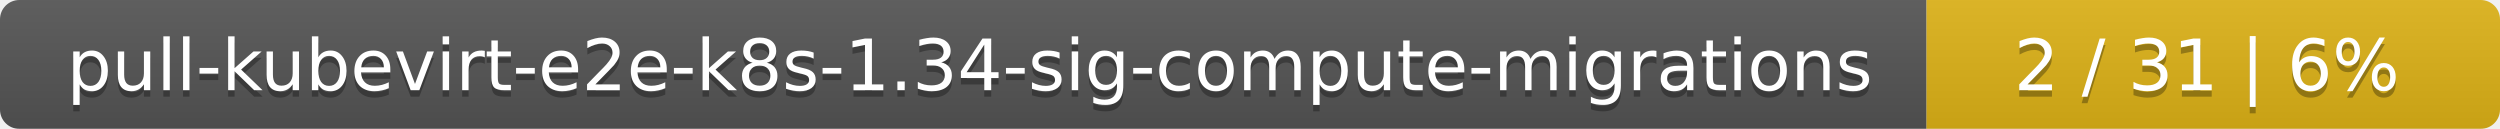
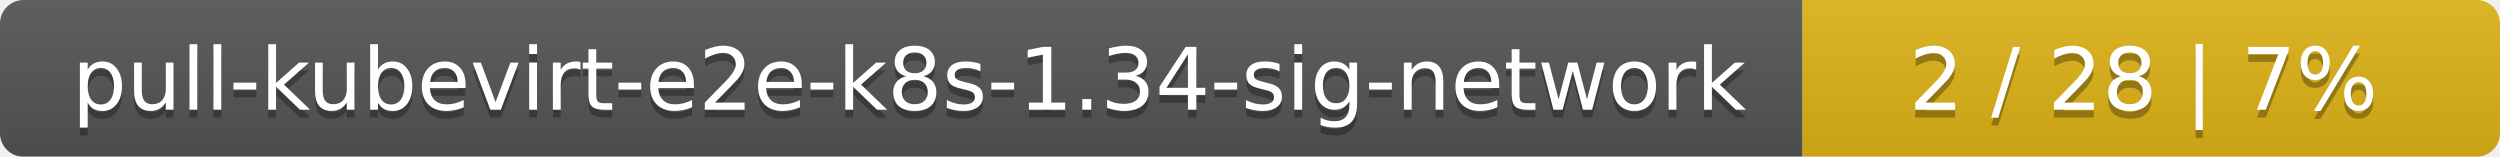
- <svg xmlns="http://www.w3.org/2000/svg" width="388" height="20">
+ <svg xmlns="http://www.w3.org/2000/svg" width="319" height="20">
  <linearGradient id="smooth" x2="0" y2="100%">
    <stop offset="0" stop-color="#bbb" stop-opacity=".1" />
    <stop offset="1" stop-opacity=".1" />
  </linearGradient>
  <mask id="round">
-     <rect width="388" height="20" rx="3" fill="#fff" />
+     <rect width="319" height="20" rx="3" fill="#fff" />
  </mask>
  <g mask="url(#round)">
-     <rect width="299" height="20" fill="#555" />
-     <rect x="299" width="89" height="20" fill="#dfb317" />
-     <rect width="388" height="20" fill="url(#smooth)" />
+     <rect width="230" height="20" fill="#555" />
+     <rect x="230" width="89" height="20" fill="#dfb317" />
+     <rect width="319" height="20" fill="url(#smooth)" />
  </g>
  <g fill="#fff" text-anchor="middle" font-family="DejaVu Sans,Verdana,Geneva,sans-serif" font-size="11">
-     <text x="150.5" y="15" fill="#010101" fill-opacity=".3">pull-kubevirt-e2e-k8s-1.34-sig-compute-migrations</text>
-     <text x="150.5" y="14">pull-kubevirt-e2e-k8s-1.34-sig-compute-migrations</text>
-     <text x="342.5" y="15" fill="#010101" fill-opacity=".3">2 / 31    |    6%</text>
-     <text x="342.5" y="14">2 / 31    |    6%</text>
+     <text x="116" y="15" fill="#010101" fill-opacity=".3">pull-kubevirt-e2e-k8s-1.34-sig-network</text>
+     <text x="116" y="14">pull-kubevirt-e2e-k8s-1.34-sig-network</text>
+     <text x="273.5" y="15" fill="#010101" fill-opacity=".3">2 / 28    |    7%</text>
+     <text x="273.5" y="14">2 / 28    |    7%</text>
  </g>
</svg>
